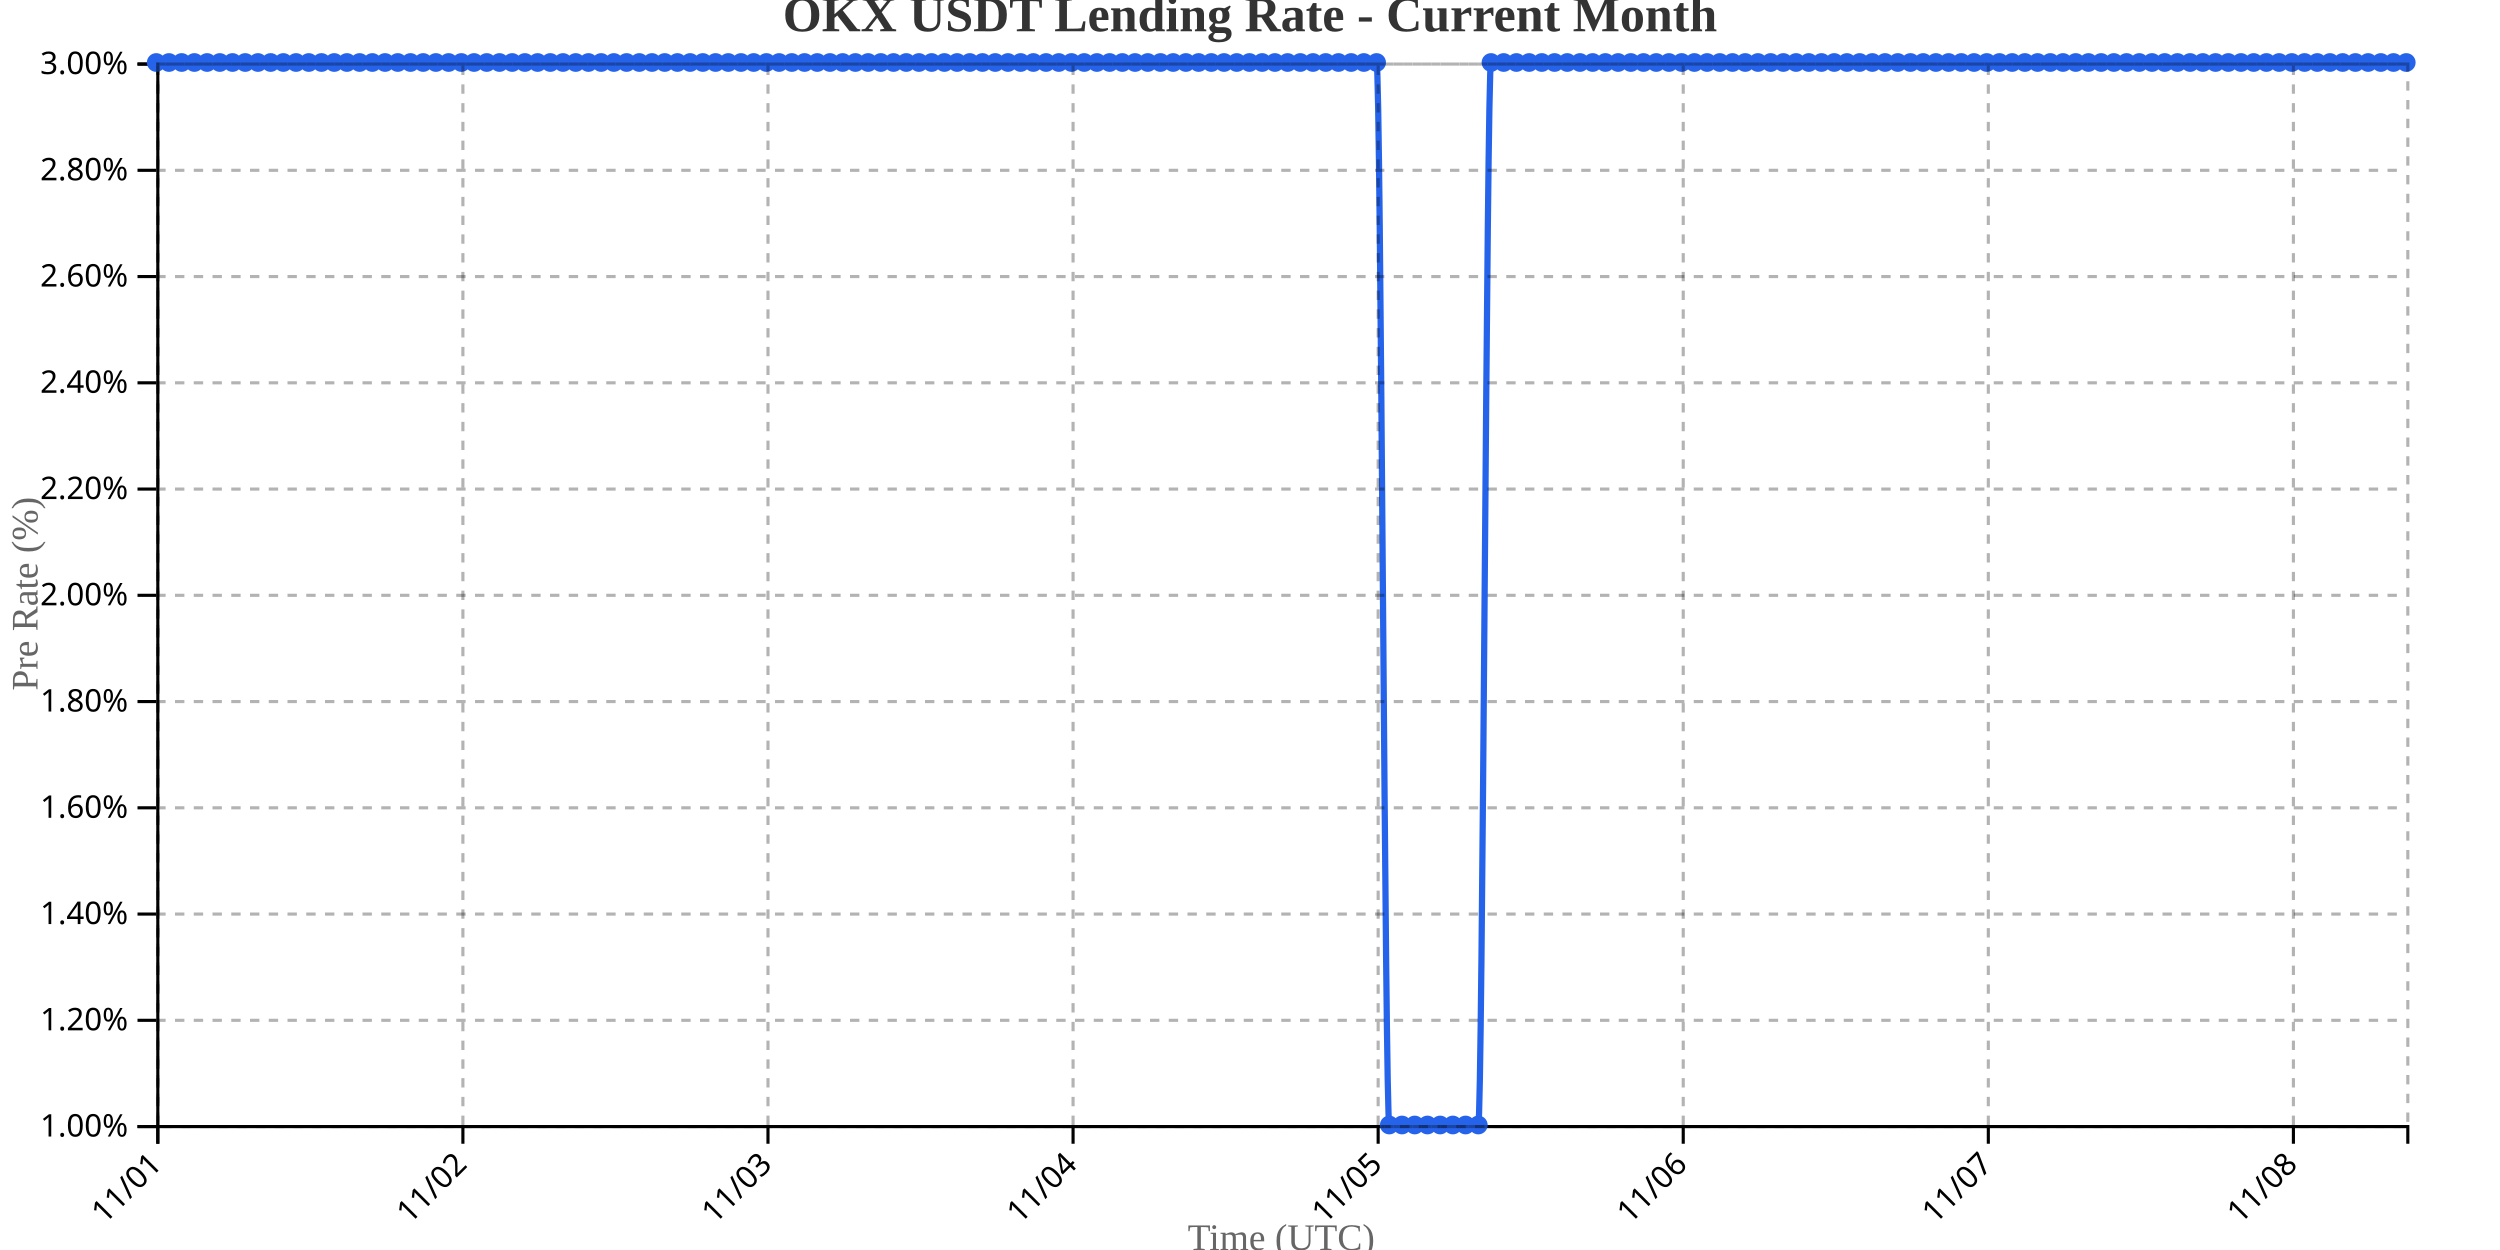
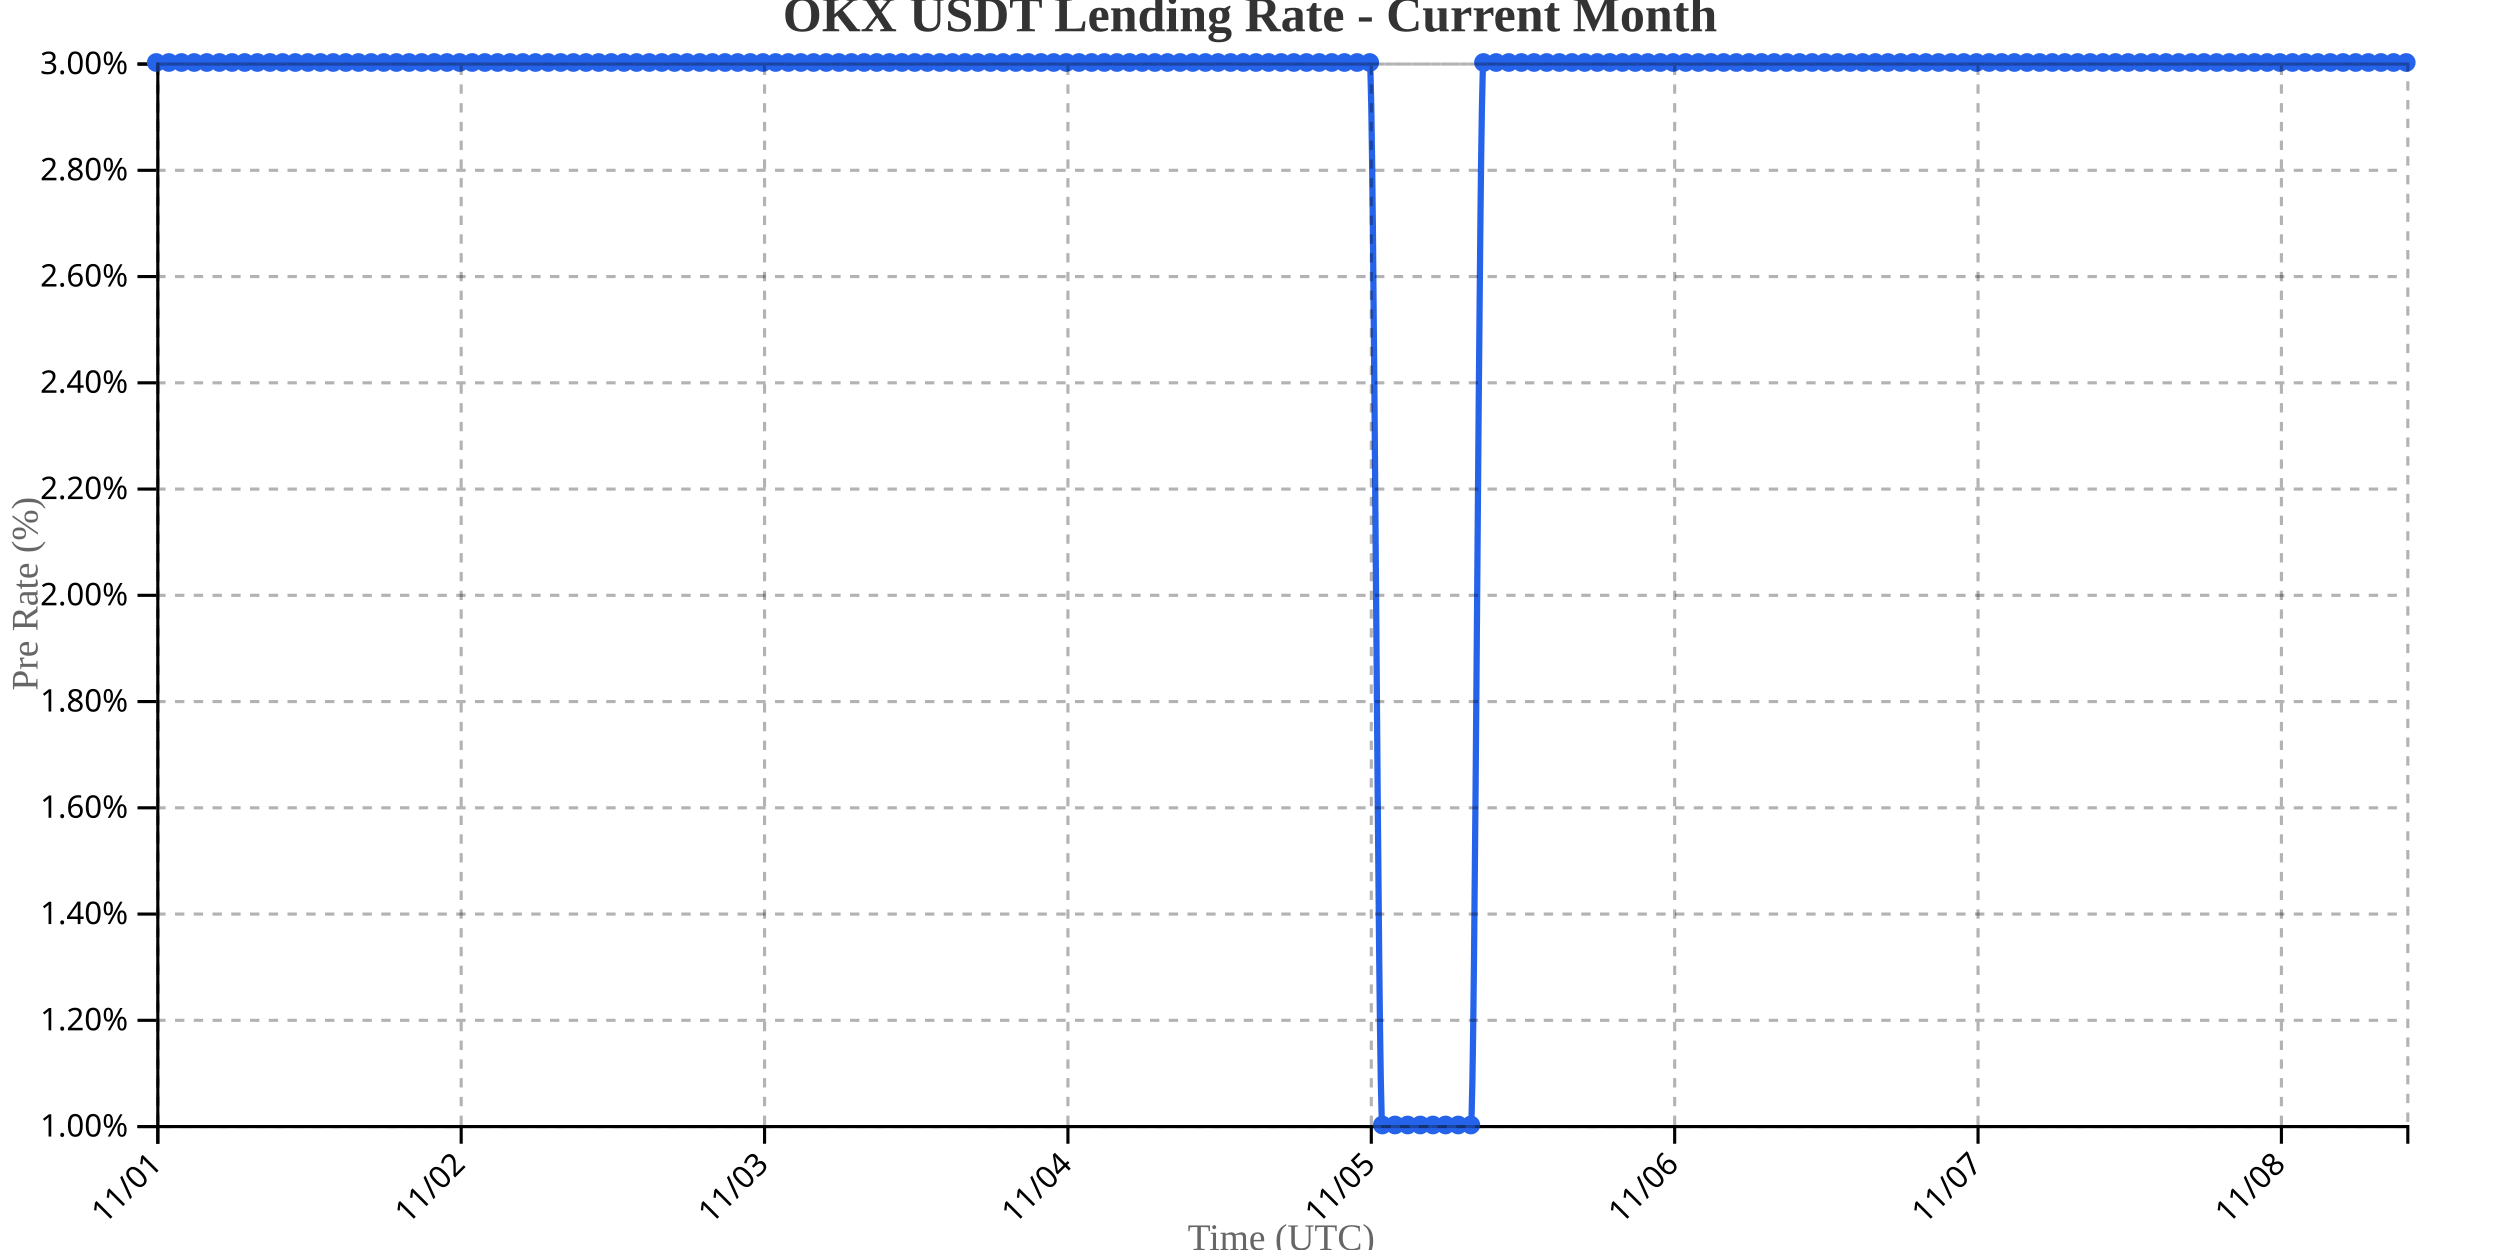
<svg xmlns="http://www.w3.org/2000/svg" width="800" height="400">
  <g transform="translate(50,20)">
    <g transform="translate(0,340)" fill="none" font-size="10" font-family="sans-serif" text-anchor="middle">
      <path class="domain" stroke="currentColor" d="M0.5,6V0.5H720.5V6" />
      <g class="tick" opacity="1" transform="translate(0.5,0)">
        <line stroke="currentColor" y2="6" />
        <text fill="currentColor" y="9" dy=".15em" style="text-anchor: end;" dx="-.8em" transform="rotate(-45)">11/01</text>
      </g>
-       <g class="tick" opacity="1" transform="translate(98.12712,0)">
+       <g class="tick" opacity="1" transform="translate(97.57865,0)">
        <line stroke="currentColor" y2="6" />
        <text fill="currentColor" y="9" dy=".15em" style="text-anchor: end;" dx="-.8em" transform="rotate(-45)">11/02</text>
      </g>
-       <g class="tick" opacity="1" transform="translate(195.7542,0)">
+       <g class="tick" opacity="1" transform="translate(194.6573,0)">
        <line stroke="currentColor" y2="6" />
        <text fill="currentColor" y="9" dy=".15em" style="text-anchor: end;" dx="-.8em" transform="rotate(-45)">11/03</text>
      </g>
-       <g class="tick" opacity="1" transform="translate(293.3814,0)">
+       <g class="tick" opacity="1" transform="translate(291.736,0)">
        <line stroke="currentColor" y2="6" />
        <text fill="currentColor" y="9" dy=".15em" style="text-anchor: end;" dx="-.8em" transform="rotate(-45)">11/04</text>
      </g>
-       <g class="tick" opacity="1" transform="translate(391.0085,0)">
+       <g class="tick" opacity="1" transform="translate(388.8146,0)">
        <line stroke="currentColor" y2="6" />
        <text fill="currentColor" y="9" dy=".15em" style="text-anchor: end;" dx="-.8em" transform="rotate(-45)">11/05</text>
      </g>
-       <g class="tick" opacity="1" transform="translate(488.6356,0)">
+       <g class="tick" opacity="1" transform="translate(485.8933,0)">
        <line stroke="currentColor" y2="6" />
        <text fill="currentColor" y="9" dy=".15em" style="text-anchor: end;" dx="-.8em" transform="rotate(-45)">11/06</text>
      </g>
-       <g class="tick" opacity="1" transform="translate(586.2627,0)">
+       <g class="tick" opacity="1" transform="translate(582.9719,0)">
        <line stroke="currentColor" y2="6" />
        <text fill="currentColor" y="9" dy=".15em" style="text-anchor: end;" dx="-.8em" transform="rotate(-45)">11/07</text>
      </g>
-       <g class="tick" opacity="1" transform="translate(683.8898,0)">
+       <g class="tick" opacity="1" transform="translate(680.0506,0)">
        <line stroke="currentColor" y2="6" />
        <text fill="currentColor" y="9" dy=".15em" style="text-anchor: end;" dx="-.8em" transform="rotate(-45)">11/08</text>
      </g>
    </g>
    <g fill="none" font-size="10" font-family="sans-serif" text-anchor="end">
      <path class="domain" stroke="currentColor" d="M-6,340.5H0.5V0.5H-6" />
      <g class="tick" opacity="1" transform="translate(0,340.5)">
        <line stroke="currentColor" x2="-6" />
        <text fill="currentColor" x="-9" dy="0.32em">1.00%</text>
      </g>
      <g class="tick" opacity="1" transform="translate(0,306.5)">
        <line stroke="currentColor" x2="-6" />
        <text fill="currentColor" x="-9" dy="0.32em">1.20%</text>
      </g>
      <g class="tick" opacity="1" transform="translate(0,272.5)">
        <line stroke="currentColor" x2="-6" />
        <text fill="currentColor" x="-9" dy="0.32em">1.40%</text>
      </g>
      <g class="tick" opacity="1" transform="translate(0,238.5)">
        <line stroke="currentColor" x2="-6" />
        <text fill="currentColor" x="-9" dy="0.32em">1.60%</text>
      </g>
      <g class="tick" opacity="1" transform="translate(0,204.5)">
        <line stroke="currentColor" x2="-6" />
        <text fill="currentColor" x="-9" dy="0.32em">1.80%</text>
      </g>
      <g class="tick" opacity="1" transform="translate(0,170.5)">
        <line stroke="currentColor" x2="-6" />
        <text fill="currentColor" x="-9" dy="0.32em">2.00%</text>
      </g>
      <g class="tick" opacity="1" transform="translate(0,136.5)">
        <line stroke="currentColor" x2="-6" />
        <text fill="currentColor" x="-9" dy="0.32em">2.20%</text>
      </g>
      <g class="tick" opacity="1" transform="translate(0,102.5)">
        <line stroke="currentColor" x2="-6" />
        <text fill="currentColor" x="-9" dy="0.32em">2.40%</text>
      </g>
      <g class="tick" opacity="1" transform="translate(0,68.5)">
        <line stroke="currentColor" x2="-6" />
        <text fill="currentColor" x="-9" dy="0.32em">2.60%</text>
      </g>
      <g class="tick" opacity="1" transform="translate(0,34.5)">
        <line stroke="currentColor" x2="-6" />
        <text fill="currentColor" x="-9" dy="0.32em">2.80%</text>
      </g>
      <g class="tick" opacity="1" transform="translate(0,0.5)">
        <line stroke="currentColor" x2="-6" />
        <text fill="currentColor" x="-9" dy="0.32em">3.00%</text>
      </g>
    </g>
    <text transform="rotate(-90)" y="-50" x="-170" dy="1em" style="text-anchor: middle; font-size: 12px; fill: #666;">Pre Rate (%)</text>
    <text transform="translate(360, 380)" style="text-anchor: middle; font-size: 12px; fill: #666;">Time (UTC)</text>
-     <path fill="none" stroke="#2563eb" stroke-width="2" d="M0,0C1.356,0,2.712,0,4.068,0C5.424,0,6.78,0,8.136,0C9.492,0,10.847,0,12.203,0C13.559,0,14.915,0,16.271,0C17.627,0,18.983,0,20.339,0C21.695,0,23.051,0,24.407,0C25.763,0,27.119,0,28.475,0C29.831,0,31.186,0,32.542,0C33.898,0,35.254,0,36.61,0C37.966,0,39.322,0,40.678,0C42.034,0,43.39,0,44.746,0C46.102,0,47.458,0,48.814,0C50.169,0,51.525,0,52.881,0C54.237,0,55.593,0,56.949,0C58.305,0,59.661,0,61.017,0C62.373,0,63.729,0,65.085,0C66.441,0,67.797,0,69.153,0C70.508,0,71.864,0,73.22,0C74.576,0,75.932,0,77.288,0C78.644,0,80,0,81.356,0C82.712,0,84.068,0,85.424,0C86.78,0,88.136,0,89.492,0C90.847,0,92.203,0,93.559,0C94.915,0,96.271,0,97.627,0C98.983,0,100.339,0,101.695,0C103.051,0,104.407,0,105.763,0C107.119,0,108.475,0,109.831,0C111.186,0,112.542,0,113.898,0C115.254,0,116.61,0,117.966,0C119.322,0,120.678,0,122.034,0C123.39,0,124.746,0,126.102,0C127.458,0,128.814,0,130.169,0C131.525,0,132.881,0,134.237,0C135.593,0,136.949,0,138.305,0C139.661,0,141.017,0,142.373,0C143.729,0,145.085,0,146.441,0C147.797,0,149.153,0,150.508,0C151.864,0,153.22,0,154.576,0C155.932,0,157.288,0,158.644,0C160,0,161.356,0,162.712,0C164.068,0,165.424,0,166.78,0C168.136,0,169.492,0,170.847,0C172.203,0,173.559,0,174.915,0C176.271,0,177.627,0,178.983,0C180.339,0,181.695,0,183.051,0C184.407,0,185.763,0,187.119,0C188.475,0,189.831,0,191.186,0C192.542,0,193.898,0,195.254,0C196.61,0,197.966,0,199.322,0C200.678,0,202.034,0,203.39,0C204.746,0,206.102,0,207.458,0C208.814,0,210.169,0,211.525,0C212.881,0,214.237,0,215.593,0C216.949,0,218.305,0,219.661,0C221.017,0,222.373,0,223.729,0C225.085,0,226.441,0,227.797,0C229.153,0,230.508,0,231.864,0C233.22,0,234.576,0,235.932,0C237.288,0,238.644,0,240,0C241.356,0,242.712,0,244.068,0C245.424,0,246.78,0,248.136,0C249.492,0,250.847,0,252.203,0C253.559,0,254.915,0,256.271,0C257.627,0,258.983,0,260.339,0C261.695,0,263.051,0,264.407,0C265.763,0,267.119,0,268.475,0C269.831,0,271.186,0,272.542,0C273.898,0,275.254,0,276.61,0C277.966,0,279.322,0,280.678,0C282.034,0,283.39,0,284.746,0C286.102,0,287.458,0,288.814,0C290.169,0,291.525,0,292.881,0C294.237,0,295.593,0,296.949,0C298.305,0,299.661,0,301.017,0C302.373,0,303.729,0,305.085,0C306.441,0,307.797,0,309.153,0C310.508,0,311.864,0,313.22,0C314.576,0,315.932,0,317.288,0C318.644,0,320,0,321.356,0C322.712,0,324.068,0,325.424,0C326.78,0,328.136,0,329.492,0C330.847,0,332.203,0,333.559,0C334.915,0,336.271,0,337.627,0C338.983,0,340.339,0,341.695,0C343.051,0,344.407,0,345.763,0C347.119,0,348.475,0,349.831,0C351.186,0,352.542,0,353.898,0C355.254,0,356.61,0,357.966,0C359.322,0,360.678,0,362.034,0C363.39,0,364.746,0,366.102,0C367.458,0,368.814,0,370.169,0C371.525,0,372.881,0,374.237,0C375.593,0,376.949,0,378.305,0C379.661,0,381.017,0,382.373,0C383.729,0,385.085,0,386.441,0C387.797,0,389.153,0,390.508,0C391.864,0,393.22,340,394.576,340C395.932,340,397.288,340,398.644,340C400,340,401.356,340,402.712,340C404.068,340,405.424,340,406.78,340C408.136,340,409.492,340,410.847,340C412.203,340,413.559,340,414.915,340C416.271,340,417.627,340,418.983,340C420.339,340,421.695,340,423.051,340C424.407,340,425.763,0,427.119,0C428.475,0,429.831,0,431.186,0C432.542,0,433.898,0,435.254,0C436.61,0,437.966,0,439.322,0C440.678,0,442.034,0,443.39,0C444.746,0,446.102,0,447.458,0C448.814,0,450.169,0,451.525,0C452.881,0,454.237,0,455.593,0C456.949,0,458.305,0,459.661,0C461.017,0,462.373,0,463.729,0C465.085,0,466.441,0,467.797,0C469.153,0,470.508,0,471.864,0C473.22,0,474.576,0,475.932,0C477.288,0,478.644,0,480,0C481.356,0,482.712,0,484.068,0C485.424,0,486.78,0,488.136,0C489.492,0,490.847,0,492.203,0C493.559,0,494.915,0,496.271,0C497.627,0,498.983,0,500.339,0C501.695,0,503.051,0,504.407,0C505.763,0,507.119,0,508.475,0C509.831,0,511.186,0,512.542,0C513.898,0,515.254,0,516.61,0C517.966,0,519.322,0,520.678,0C522.034,0,523.39,0,524.746,0C526.102,0,527.458,0,528.814,0C530.169,0,531.525,0,532.881,0C534.237,0,535.593,0,536.949,0C538.305,0,539.661,0,541.017,0C542.373,0,543.729,0,545.085,0C546.441,0,547.797,0,549.153,0C550.508,0,551.864,0,553.22,0C554.576,0,555.932,0,557.288,0C558.644,0,560,0,561.356,0C562.712,0,564.068,0,565.424,0C566.78,0,568.136,0,569.492,0C570.847,0,572.203,0,573.559,0C574.915,0,576.271,0,577.627,0C578.983,0,580.339,0,581.695,0C583.051,0,584.407,0,585.763,0C587.119,0,588.475,0,589.831,0C591.186,0,592.542,0,593.898,0C595.254,0,596.61,0,597.966,0C599.322,0,600.678,0,602.034,0C603.39,0,604.746,0,606.102,0C607.458,0,608.814,0,610.169,0C611.525,0,612.881,0,614.237,0C615.593,0,616.949,0,618.305,0C619.661,0,621.017,0,622.373,0C623.729,0,625.085,0,626.441,0C627.797,0,629.153,0,630.508,0C631.864,0,633.22,0,634.576,0C635.932,0,637.288,0,638.644,0C640,0,641.356,0,642.712,0C644.068,0,645.424,0,646.78,0C648.136,0,649.492,0,650.847,0C652.203,0,653.559,0,654.915,0C656.271,0,657.627,0,658.983,0C660.339,0,661.695,0,663.051,0C664.407,0,665.763,0,667.119,0C668.475,0,669.831,0,671.186,0C672.542,0,673.898,0,675.254,0C676.61,0,677.966,0,679.322,0C680.678,0,682.034,0,683.39,0C684.746,0,686.102,0,687.458,0C688.814,0,690.169,0,691.525,0C692.881,0,694.237,0,695.593,0C696.949,0,698.305,0,699.661,0C701.017,0,702.373,0,703.729,0C705.085,0,706.441,0,707.797,0C709.153,0,710.508,0,711.864,0C713.22,0,714.576,0,715.932,0C717.288,0,718.644,0,720,0" />
+     <path fill="none" stroke="#2563eb" stroke-width="2" d="M0,0C1.348,0,2.697,0,4.045,0C5.393,0,6.742,0,8.09,0C9.438,0,10.787,0,12.135,0C13.483,0,14.831,0,16.18,0C17.528,0,18.876,0,20.225,0C21.573,0,22.921,0,24.27,0C25.618,0,26.966,0,28.315,0C29.663,0,31.011,0,32.36,0C33.708,0,35.056,0,36.404,0C37.753,0,39.101,0,40.449,0C41.798,0,43.146,0,44.494,0C45.843,0,47.191,0,48.539,0C49.888,0,51.236,0,52.584,0C53.933,0,55.281,0,56.629,0C57.978,0,59.326,0,60.674,0C62.022,0,63.371,0,64.719,0C66.067,0,67.416,0,68.764,0C70.112,0,71.461,0,72.809,0C74.157,0,75.506,0,76.854,0C78.202,0,79.551,0,80.899,0C82.247,0,83.596,0,84.944,0C86.292,0,87.64,0,88.989,0C90.337,0,91.685,0,93.034,0C94.382,0,95.73,0,97.079,0C98.427,0,99.775,0,101.124,0C102.472,0,103.82,0,105.169,0C106.517,0,107.865,0,109.213,0C110.562,0,111.91,0,113.258,0C114.607,0,115.955,0,117.303,0C118.652,0,120,0,121.348,0C122.697,0,124.045,0,125.393,0C126.742,0,128.09,0,129.438,0C130.787,0,132.135,0,133.483,0C134.831,0,136.18,0,137.528,0C138.876,0,140.225,0,141.573,0C142.921,0,144.27,0,145.618,0C146.966,0,148.315,0,149.663,0C151.011,0,152.36,0,153.708,0C155.056,0,156.404,0,157.753,0C159.101,0,160.449,0,161.798,0C163.146,0,164.494,0,165.843,0C167.191,0,168.539,0,169.888,0C171.236,0,172.584,0,173.933,0C175.281,0,176.629,0,177.978,0C179.326,0,180.674,0,182.022,0C183.371,0,184.719,0,186.067,0C187.416,0,188.764,0,190.112,0C191.461,0,192.809,0,194.157,0C195.506,0,196.854,0,198.202,0C199.551,0,200.899,0,202.247,0C203.596,0,204.944,0,206.292,0C207.64,0,208.989,0,210.337,0C211.685,0,213.034,0,214.382,0C215.73,0,217.079,0,218.427,0C219.775,0,221.124,0,222.472,0C223.82,0,225.169,0,226.517,0C227.865,0,229.213,0,230.562,0C231.91,0,233.258,0,234.607,0C235.955,0,237.303,0,238.652,0C240,0,241.348,0,242.697,0C244.045,0,245.393,0,246.742,0C248.09,0,249.438,0,250.787,0C252.135,0,253.483,0,254.831,0C256.18,0,257.528,0,258.876,0C260.225,0,261.573,0,262.921,0C264.27,0,265.618,0,266.966,0C268.315,0,269.663,0,271.011,0C272.36,0,273.708,0,275.056,0C276.404,0,277.753,0,279.101,0C280.449,0,281.798,0,283.146,0C284.494,0,285.843,0,287.191,0C288.539,0,289.888,0,291.236,0C292.584,0,293.933,0,295.281,0C296.629,0,297.978,0,299.326,0C300.674,0,302.022,0,303.371,0C304.719,0,306.067,0,307.416,0C308.764,0,310.112,0,311.461,0C312.809,0,314.157,0,315.506,0C316.854,0,318.202,0,319.551,0C320.899,0,322.247,0,323.596,0C324.944,0,326.292,0,327.64,0C328.989,0,330.337,0,331.685,0C333.034,0,334.382,0,335.73,0C337.079,0,338.427,0,339.775,0C341.124,0,342.472,0,343.82,0C345.169,0,346.517,0,347.865,0C349.213,0,350.562,0,351.91,0C353.258,0,354.607,0,355.955,0C357.303,0,358.652,0,360,0C361.348,0,362.697,0,364.045,0C365.393,0,366.742,0,368.09,0C369.438,0,370.787,0,372.135,0C373.483,0,374.831,0,376.18,0C377.528,0,378.876,0,380.225,0C381.573,0,382.921,0,384.27,0C385.618,0,386.966,0,388.315,0C389.663,0,391.011,340,392.36,340C393.708,340,395.056,340,396.404,340C397.753,340,399.101,340,400.449,340C401.798,340,403.146,340,404.494,340C405.843,340,407.191,340,408.539,340C409.888,340,411.236,340,412.584,340C413.933,340,415.281,340,416.629,340C417.978,340,419.326,340,420.674,340C422.022,340,423.371,0,424.719,0C426.067,0,427.416,0,428.764,0C430.112,0,431.461,0,432.809,0C434.157,0,435.506,0,436.854,0C438.202,0,439.551,0,440.899,0C442.247,0,443.596,0,444.944,0C446.292,0,447.64,0,448.989,0C450.337,0,451.685,0,453.034,0C454.382,0,455.73,0,457.079,0C458.427,0,459.775,0,461.124,0C462.472,0,463.82,0,465.169,0C466.517,0,467.865,0,469.213,0C470.562,0,471.91,0,473.258,0C474.607,0,475.955,0,477.303,0C478.652,0,480,0,481.348,0C482.697,0,484.045,0,485.393,0C486.742,0,488.09,0,489.438,0C490.787,0,492.135,0,493.483,0C494.831,0,496.18,0,497.528,0C498.876,0,500.225,0,501.573,0C502.921,0,504.27,0,505.618,0C506.966,0,508.315,0,509.663,0C511.011,0,512.36,0,513.708,0C515.056,0,516.404,0,517.753,0C519.101,0,520.449,0,521.798,0C523.146,0,524.494,0,525.843,0C527.191,0,528.539,0,529.888,0C531.236,0,532.584,0,533.933,0C535.281,0,536.629,0,537.978,0C539.326,0,540.674,0,542.022,0C543.371,0,544.719,0,546.067,0C547.416,0,548.764,0,550.112,0C551.461,0,552.809,0,554.157,0C555.506,0,556.854,0,558.202,0C559.551,0,560.899,0,562.247,0C563.596,0,564.944,0,566.292,0C567.64,0,568.989,0,570.337,0C571.685,0,573.034,0,574.382,0C575.73,0,577.079,0,578.427,0C579.775,0,581.124,0,582.472,0C583.82,0,585.169,0,586.517,0C587.865,0,589.213,0,590.562,0C591.91,0,593.258,0,594.607,0C595.955,0,597.303,0,598.652,0C600,0,601.348,0,602.697,0C604.045,0,605.393,0,606.742,0C608.09,0,609.438,0,610.787,0C612.135,0,613.483,0,614.831,0C616.18,0,617.528,0,618.876,0C620.225,0,621.573,0,622.921,0C624.27,0,625.618,0,626.966,0C628.315,0,629.663,0,631.011,0C632.36,0,633.708,0,635.056,0C636.404,0,637.753,0,639.101,0C640.449,0,641.798,0,643.146,0C644.494,0,645.843,0,647.191,0C648.539,0,649.888,0,651.236,0C652.584,0,653.933,0,655.281,0C656.629,0,657.978,0,659.326,0C660.674,0,662.022,0,663.371,0C664.719,0,666.067,0,667.416,0C668.764,0,670.112,0,671.461,0C672.809,0,674.157,0,675.506,0C676.854,0,678.202,0,679.551,0C680.899,0,682.247,0,683.596,0C684.944,0,686.292,0,687.64,0C688.989,0,690.337,0,691.685,0C693.034,0,694.382,0,695.73,0C697.079,0,698.427,0,699.775,0C701.124,0,702.472,0,703.82,0C705.169,0,706.517,0,707.865,0C709.213,0,710.562,0,711.91,0C713.258,0,714.607,0,715.955,0C717.303,0,718.652,0,720,0" />
    <circle class="dot" cx="0" cy="0" r="3" fill="#2563eb" />
-     <circle class="dot" cx="4.068" cy="0" r="3" fill="#2563eb" />
-     <circle class="dot" cx="8.136" cy="0" r="3" fill="#2563eb" />
-     <circle class="dot" cx="12.203" cy="0" r="3" fill="#2563eb" />
-     <circle class="dot" cx="16.271" cy="0" r="3" fill="#2563eb" />
-     <circle class="dot" cx="20.339" cy="0" r="3" fill="#2563eb" />
-     <circle class="dot" cx="24.407" cy="0" r="3" fill="#2563eb" />
-     <circle class="dot" cx="28.475" cy="0" r="3" fill="#2563eb" />
-     <circle class="dot" cx="32.542" cy="0" r="3" fill="#2563eb" />
-     <circle class="dot" cx="36.61" cy="0" r="3" fill="#2563eb" />
-     <circle class="dot" cx="40.678" cy="0" r="3" fill="#2563eb" />
-     <circle class="dot" cx="44.746" cy="0" r="3" fill="#2563eb" />
-     <circle class="dot" cx="48.814" cy="0" r="3" fill="#2563eb" />
-     <circle class="dot" cx="52.881" cy="0" r="3" fill="#2563eb" />
-     <circle class="dot" cx="56.949" cy="0" r="3" fill="#2563eb" />
-     <circle class="dot" cx="61.017" cy="0" r="3" fill="#2563eb" />
-     <circle class="dot" cx="65.085" cy="0" r="3" fill="#2563eb" />
-     <circle class="dot" cx="69.153" cy="0" r="3" fill="#2563eb" />
-     <circle class="dot" cx="73.22" cy="0" r="3" fill="#2563eb" />
-     <circle class="dot" cx="77.288" cy="0" r="3" fill="#2563eb" />
-     <circle class="dot" cx="81.356" cy="0" r="3" fill="#2563eb" />
-     <circle class="dot" cx="85.424" cy="0" r="3" fill="#2563eb" />
-     <circle class="dot" cx="89.492" cy="0" r="3" fill="#2563eb" />
-     <circle class="dot" cx="93.559" cy="0" r="3" fill="#2563eb" />
-     <circle class="dot" cx="97.627" cy="0" r="3" fill="#2563eb" />
-     <circle class="dot" cx="101.695" cy="0" r="3" fill="#2563eb" />
-     <circle class="dot" cx="105.763" cy="0" r="3" fill="#2563eb" />
-     <circle class="dot" cx="109.831" cy="0" r="3" fill="#2563eb" />
-     <circle class="dot" cx="113.898" cy="0" r="3" fill="#2563eb" />
-     <circle class="dot" cx="117.966" cy="0" r="3" fill="#2563eb" />
-     <circle class="dot" cx="122.034" cy="0" r="3" fill="#2563eb" />
-     <circle class="dot" cx="126.102" cy="0" r="3" fill="#2563eb" />
-     <circle class="dot" cx="130.169" cy="0" r="3" fill="#2563eb" />
-     <circle class="dot" cx="134.237" cy="0" r="3" fill="#2563eb" />
-     <circle class="dot" cx="138.305" cy="0" r="3" fill="#2563eb" />
-     <circle class="dot" cx="142.373" cy="0" r="3" fill="#2563eb" />
-     <circle class="dot" cx="146.441" cy="0" r="3" fill="#2563eb" />
-     <circle class="dot" cx="150.508" cy="0" r="3" fill="#2563eb" />
-     <circle class="dot" cx="154.576" cy="0" r="3" fill="#2563eb" />
-     <circle class="dot" cx="158.644" cy="0" r="3" fill="#2563eb" />
-     <circle class="dot" cx="162.712" cy="0" r="3" fill="#2563eb" />
-     <circle class="dot" cx="166.78" cy="0" r="3" fill="#2563eb" />
-     <circle class="dot" cx="170.847" cy="0" r="3" fill="#2563eb" />
-     <circle class="dot" cx="174.915" cy="0" r="3" fill="#2563eb" />
-     <circle class="dot" cx="178.983" cy="0" r="3" fill="#2563eb" />
-     <circle class="dot" cx="183.051" cy="0" r="3" fill="#2563eb" />
-     <circle class="dot" cx="187.119" cy="0" r="3" fill="#2563eb" />
-     <circle class="dot" cx="191.186" cy="0" r="3" fill="#2563eb" />
-     <circle class="dot" cx="195.254" cy="0" r="3" fill="#2563eb" />
-     <circle class="dot" cx="199.322" cy="0" r="3" fill="#2563eb" />
-     <circle class="dot" cx="203.39" cy="0" r="3" fill="#2563eb" />
-     <circle class="dot" cx="207.458" cy="0" r="3" fill="#2563eb" />
-     <circle class="dot" cx="211.525" cy="0" r="3" fill="#2563eb" />
-     <circle class="dot" cx="215.593" cy="0" r="3" fill="#2563eb" />
-     <circle class="dot" cx="219.661" cy="0" r="3" fill="#2563eb" />
-     <circle class="dot" cx="223.729" cy="0" r="3" fill="#2563eb" />
-     <circle class="dot" cx="227.797" cy="0" r="3" fill="#2563eb" />
-     <circle class="dot" cx="231.864" cy="0" r="3" fill="#2563eb" />
-     <circle class="dot" cx="235.932" cy="0" r="3" fill="#2563eb" />
-     <circle class="dot" cx="240" cy="0" r="3" fill="#2563eb" />
-     <circle class="dot" cx="244.068" cy="0" r="3" fill="#2563eb" />
-     <circle class="dot" cx="248.136" cy="0" r="3" fill="#2563eb" />
-     <circle class="dot" cx="252.203" cy="0" r="3" fill="#2563eb" />
-     <circle class="dot" cx="256.271" cy="0" r="3" fill="#2563eb" />
-     <circle class="dot" cx="260.339" cy="0" r="3" fill="#2563eb" />
-     <circle class="dot" cx="264.407" cy="0" r="3" fill="#2563eb" />
-     <circle class="dot" cx="268.475" cy="0" r="3" fill="#2563eb" />
-     <circle class="dot" cx="272.542" cy="0" r="3" fill="#2563eb" />
-     <circle class="dot" cx="276.61" cy="0" r="3" fill="#2563eb" />
-     <circle class="dot" cx="280.678" cy="0" r="3" fill="#2563eb" />
-     <circle class="dot" cx="284.746" cy="0" r="3" fill="#2563eb" />
-     <circle class="dot" cx="288.814" cy="0" r="3" fill="#2563eb" />
-     <circle class="dot" cx="292.881" cy="0" r="3" fill="#2563eb" />
-     <circle class="dot" cx="296.949" cy="0" r="3" fill="#2563eb" />
-     <circle class="dot" cx="301.017" cy="0" r="3" fill="#2563eb" />
-     <circle class="dot" cx="305.085" cy="0" r="3" fill="#2563eb" />
-     <circle class="dot" cx="309.153" cy="0" r="3" fill="#2563eb" />
-     <circle class="dot" cx="313.22" cy="0" r="3" fill="#2563eb" />
-     <circle class="dot" cx="317.288" cy="0" r="3" fill="#2563eb" />
-     <circle class="dot" cx="321.356" cy="0" r="3" fill="#2563eb" />
-     <circle class="dot" cx="325.424" cy="0" r="3" fill="#2563eb" />
-     <circle class="dot" cx="329.492" cy="0" r="3" fill="#2563eb" />
-     <circle class="dot" cx="333.559" cy="0" r="3" fill="#2563eb" />
-     <circle class="dot" cx="337.627" cy="0" r="3" fill="#2563eb" />
-     <circle class="dot" cx="341.695" cy="0" r="3" fill="#2563eb" />
-     <circle class="dot" cx="345.763" cy="0" r="3" fill="#2563eb" />
-     <circle class="dot" cx="349.831" cy="0" r="3" fill="#2563eb" />
-     <circle class="dot" cx="353.898" cy="0" r="3" fill="#2563eb" />
-     <circle class="dot" cx="357.966" cy="0" r="3" fill="#2563eb" />
-     <circle class="dot" cx="362.034" cy="0" r="3" fill="#2563eb" />
-     <circle class="dot" cx="366.102" cy="0" r="3" fill="#2563eb" />
-     <circle class="dot" cx="370.169" cy="0" r="3" fill="#2563eb" />
-     <circle class="dot" cx="374.237" cy="0" r="3" fill="#2563eb" />
-     <circle class="dot" cx="378.305" cy="0" r="3" fill="#2563eb" />
-     <circle class="dot" cx="382.373" cy="0" r="3" fill="#2563eb" />
-     <circle class="dot" cx="386.441" cy="0" r="3" fill="#2563eb" />
-     <circle class="dot" cx="390.508" cy="0" r="3" fill="#2563eb" />
-     <circle class="dot" cx="394.576" cy="340" r="3" fill="#2563eb" />
-     <circle class="dot" cx="398.644" cy="340" r="3" fill="#2563eb" />
-     <circle class="dot" cx="402.712" cy="340" r="3" fill="#2563eb" />
-     <circle class="dot" cx="406.78" cy="340" r="3" fill="#2563eb" />
-     <circle class="dot" cx="410.847" cy="340" r="3" fill="#2563eb" />
-     <circle class="dot" cx="414.915" cy="340" r="3" fill="#2563eb" />
-     <circle class="dot" cx="418.983" cy="340" r="3" fill="#2563eb" />
-     <circle class="dot" cx="423.051" cy="340" r="3" fill="#2563eb" />
-     <circle class="dot" cx="427.119" cy="0" r="3" fill="#2563eb" />
-     <circle class="dot" cx="431.186" cy="0" r="3" fill="#2563eb" />
-     <circle class="dot" cx="435.254" cy="0" r="3" fill="#2563eb" />
-     <circle class="dot" cx="439.322" cy="0" r="3" fill="#2563eb" />
-     <circle class="dot" cx="443.39" cy="0" r="3" fill="#2563eb" />
-     <circle class="dot" cx="447.458" cy="0" r="3" fill="#2563eb" />
-     <circle class="dot" cx="451.525" cy="0" r="3" fill="#2563eb" />
-     <circle class="dot" cx="455.593" cy="0" r="3" fill="#2563eb" />
-     <circle class="dot" cx="459.661" cy="0" r="3" fill="#2563eb" />
-     <circle class="dot" cx="463.729" cy="0" r="3" fill="#2563eb" />
-     <circle class="dot" cx="467.797" cy="0" r="3" fill="#2563eb" />
-     <circle class="dot" cx="471.864" cy="0" r="3" fill="#2563eb" />
-     <circle class="dot" cx="475.932" cy="0" r="3" fill="#2563eb" />
-     <circle class="dot" cx="480" cy="0" r="3" fill="#2563eb" />
-     <circle class="dot" cx="484.068" cy="0" r="3" fill="#2563eb" />
-     <circle class="dot" cx="488.136" cy="0" r="3" fill="#2563eb" />
-     <circle class="dot" cx="492.203" cy="0" r="3" fill="#2563eb" />
-     <circle class="dot" cx="496.271" cy="0" r="3" fill="#2563eb" />
-     <circle class="dot" cx="500.339" cy="0" r="3" fill="#2563eb" />
-     <circle class="dot" cx="504.407" cy="0" r="3" fill="#2563eb" />
-     <circle class="dot" cx="508.475" cy="0" r="3" fill="#2563eb" />
-     <circle class="dot" cx="512.542" cy="0" r="3" fill="#2563eb" />
-     <circle class="dot" cx="516.61" cy="0" r="3" fill="#2563eb" />
-     <circle class="dot" cx="520.678" cy="0" r="3" fill="#2563eb" />
-     <circle class="dot" cx="524.746" cy="0" r="3" fill="#2563eb" />
-     <circle class="dot" cx="528.814" cy="0" r="3" fill="#2563eb" />
-     <circle class="dot" cx="532.881" cy="0" r="3" fill="#2563eb" />
-     <circle class="dot" cx="536.949" cy="0" r="3" fill="#2563eb" />
-     <circle class="dot" cx="541.017" cy="0" r="3" fill="#2563eb" />
-     <circle class="dot" cx="545.085" cy="0" r="3" fill="#2563eb" />
-     <circle class="dot" cx="549.153" cy="0" r="3" fill="#2563eb" />
-     <circle class="dot" cx="553.22" cy="0" r="3" fill="#2563eb" />
-     <circle class="dot" cx="557.288" cy="0" r="3" fill="#2563eb" />
-     <circle class="dot" cx="561.356" cy="0" r="3" fill="#2563eb" />
-     <circle class="dot" cx="565.424" cy="0" r="3" fill="#2563eb" />
-     <circle class="dot" cx="569.492" cy="0" r="3" fill="#2563eb" />
-     <circle class="dot" cx="573.559" cy="0" r="3" fill="#2563eb" />
-     <circle class="dot" cx="577.627" cy="0" r="3" fill="#2563eb" />
-     <circle class="dot" cx="581.695" cy="0" r="3" fill="#2563eb" />
-     <circle class="dot" cx="585.763" cy="0" r="3" fill="#2563eb" />
-     <circle class="dot" cx="589.831" cy="0" r="3" fill="#2563eb" />
-     <circle class="dot" cx="593.898" cy="0" r="3" fill="#2563eb" />
-     <circle class="dot" cx="597.966" cy="0" r="3" fill="#2563eb" />
-     <circle class="dot" cx="602.034" cy="0" r="3" fill="#2563eb" />
-     <circle class="dot" cx="606.102" cy="0" r="3" fill="#2563eb" />
-     <circle class="dot" cx="610.169" cy="0" r="3" fill="#2563eb" />
-     <circle class="dot" cx="614.237" cy="0" r="3" fill="#2563eb" />
-     <circle class="dot" cx="618.305" cy="0" r="3" fill="#2563eb" />
-     <circle class="dot" cx="622.373" cy="0" r="3" fill="#2563eb" />
-     <circle class="dot" cx="626.441" cy="0" r="3" fill="#2563eb" />
-     <circle class="dot" cx="630.508" cy="0" r="3" fill="#2563eb" />
-     <circle class="dot" cx="634.576" cy="0" r="3" fill="#2563eb" />
-     <circle class="dot" cx="638.644" cy="0" r="3" fill="#2563eb" />
-     <circle class="dot" cx="642.712" cy="0" r="3" fill="#2563eb" />
-     <circle class="dot" cx="646.78" cy="0" r="3" fill="#2563eb" />
-     <circle class="dot" cx="650.847" cy="0" r="3" fill="#2563eb" />
-     <circle class="dot" cx="654.915" cy="0" r="3" fill="#2563eb" />
-     <circle class="dot" cx="658.983" cy="0" r="3" fill="#2563eb" />
-     <circle class="dot" cx="663.051" cy="0" r="3" fill="#2563eb" />
-     <circle class="dot" cx="667.119" cy="0" r="3" fill="#2563eb" />
-     <circle class="dot" cx="671.186" cy="0" r="3" fill="#2563eb" />
-     <circle class="dot" cx="675.254" cy="0" r="3" fill="#2563eb" />
-     <circle class="dot" cx="679.322" cy="0" r="3" fill="#2563eb" />
-     <circle class="dot" cx="683.39" cy="0" r="3" fill="#2563eb" />
-     <circle class="dot" cx="687.458" cy="0" r="3" fill="#2563eb" />
-     <circle class="dot" cx="691.525" cy="0" r="3" fill="#2563eb" />
-     <circle class="dot" cx="695.593" cy="0" r="3" fill="#2563eb" />
-     <circle class="dot" cx="699.661" cy="0" r="3" fill="#2563eb" />
-     <circle class="dot" cx="703.729" cy="0" r="3" fill="#2563eb" />
-     <circle class="dot" cx="707.797" cy="0" r="3" fill="#2563eb" />
-     <circle class="dot" cx="711.864" cy="0" r="3" fill="#2563eb" />
-     <circle class="dot" cx="715.932" cy="0" r="3" fill="#2563eb" />
+     <circle class="dot" cx="4.045" cy="0" r="3" fill="#2563eb" />
+     <circle class="dot" cx="8.09" cy="0" r="3" fill="#2563eb" />
+     <circle class="dot" cx="12.135" cy="0" r="3" fill="#2563eb" />
+     <circle class="dot" cx="16.18" cy="0" r="3" fill="#2563eb" />
+     <circle class="dot" cx="20.225" cy="0" r="3" fill="#2563eb" />
+     <circle class="dot" cx="24.27" cy="0" r="3" fill="#2563eb" />
+     <circle class="dot" cx="28.315" cy="0" r="3" fill="#2563eb" />
+     <circle class="dot" cx="32.36" cy="0" r="3" fill="#2563eb" />
+     <circle class="dot" cx="36.404" cy="0" r="3" fill="#2563eb" />
+     <circle class="dot" cx="40.449" cy="0" r="3" fill="#2563eb" />
+     <circle class="dot" cx="44.494" cy="0" r="3" fill="#2563eb" />
+     <circle class="dot" cx="48.539" cy="0" r="3" fill="#2563eb" />
+     <circle class="dot" cx="52.584" cy="0" r="3" fill="#2563eb" />
+     <circle class="dot" cx="56.629" cy="0" r="3" fill="#2563eb" />
+     <circle class="dot" cx="60.674" cy="0" r="3" fill="#2563eb" />
+     <circle class="dot" cx="64.719" cy="0" r="3" fill="#2563eb" />
+     <circle class="dot" cx="68.764" cy="0" r="3" fill="#2563eb" />
+     <circle class="dot" cx="72.809" cy="0" r="3" fill="#2563eb" />
+     <circle class="dot" cx="76.854" cy="0" r="3" fill="#2563eb" />
+     <circle class="dot" cx="80.899" cy="0" r="3" fill="#2563eb" />
+     <circle class="dot" cx="84.944" cy="0" r="3" fill="#2563eb" />
+     <circle class="dot" cx="88.989" cy="0" r="3" fill="#2563eb" />
+     <circle class="dot" cx="93.034" cy="0" r="3" fill="#2563eb" />
+     <circle class="dot" cx="97.079" cy="0" r="3" fill="#2563eb" />
+     <circle class="dot" cx="101.124" cy="0" r="3" fill="#2563eb" />
+     <circle class="dot" cx="105.169" cy="0" r="3" fill="#2563eb" />
+     <circle class="dot" cx="109.213" cy="0" r="3" fill="#2563eb" />
+     <circle class="dot" cx="113.258" cy="0" r="3" fill="#2563eb" />
+     <circle class="dot" cx="117.303" cy="0" r="3" fill="#2563eb" />
+     <circle class="dot" cx="121.348" cy="0" r="3" fill="#2563eb" />
+     <circle class="dot" cx="125.393" cy="0" r="3" fill="#2563eb" />
+     <circle class="dot" cx="129.438" cy="0" r="3" fill="#2563eb" />
+     <circle class="dot" cx="133.483" cy="0" r="3" fill="#2563eb" />
+     <circle class="dot" cx="137.528" cy="0" r="3" fill="#2563eb" />
+     <circle class="dot" cx="141.573" cy="0" r="3" fill="#2563eb" />
+     <circle class="dot" cx="145.618" cy="0" r="3" fill="#2563eb" />
+     <circle class="dot" cx="149.663" cy="0" r="3" fill="#2563eb" />
+     <circle class="dot" cx="153.708" cy="0" r="3" fill="#2563eb" />
+     <circle class="dot" cx="157.753" cy="0" r="3" fill="#2563eb" />
+     <circle class="dot" cx="161.798" cy="0" r="3" fill="#2563eb" />
+     <circle class="dot" cx="165.843" cy="0" r="3" fill="#2563eb" />
+     <circle class="dot" cx="169.888" cy="0" r="3" fill="#2563eb" />
+     <circle class="dot" cx="173.933" cy="0" r="3" fill="#2563eb" />
+     <circle class="dot" cx="177.978" cy="0" r="3" fill="#2563eb" />
+     <circle class="dot" cx="182.022" cy="0" r="3" fill="#2563eb" />
+     <circle class="dot" cx="186.067" cy="0" r="3" fill="#2563eb" />
+     <circle class="dot" cx="190.112" cy="0" r="3" fill="#2563eb" />
+     <circle class="dot" cx="194.157" cy="0" r="3" fill="#2563eb" />
+     <circle class="dot" cx="198.202" cy="0" r="3" fill="#2563eb" />
+     <circle class="dot" cx="202.247" cy="0" r="3" fill="#2563eb" />
+     <circle class="dot" cx="206.292" cy="0" r="3" fill="#2563eb" />
+     <circle class="dot" cx="210.337" cy="0" r="3" fill="#2563eb" />
+     <circle class="dot" cx="214.382" cy="0" r="3" fill="#2563eb" />
+     <circle class="dot" cx="218.427" cy="0" r="3" fill="#2563eb" />
+     <circle class="dot" cx="222.472" cy="0" r="3" fill="#2563eb" />
+     <circle class="dot" cx="226.517" cy="0" r="3" fill="#2563eb" />
+     <circle class="dot" cx="230.562" cy="0" r="3" fill="#2563eb" />
+     <circle class="dot" cx="234.607" cy="0" r="3" fill="#2563eb" />
+     <circle class="dot" cx="238.652" cy="0" r="3" fill="#2563eb" />
+     <circle class="dot" cx="242.697" cy="0" r="3" fill="#2563eb" />
+     <circle class="dot" cx="246.742" cy="0" r="3" fill="#2563eb" />
+     <circle class="dot" cx="250.787" cy="0" r="3" fill="#2563eb" />
+     <circle class="dot" cx="254.831" cy="0" r="3" fill="#2563eb" />
+     <circle class="dot" cx="258.876" cy="0" r="3" fill="#2563eb" />
+     <circle class="dot" cx="262.921" cy="0" r="3" fill="#2563eb" />
+     <circle class="dot" cx="266.966" cy="0" r="3" fill="#2563eb" />
+     <circle class="dot" cx="271.011" cy="0" r="3" fill="#2563eb" />
+     <circle class="dot" cx="275.056" cy="0" r="3" fill="#2563eb" />
+     <circle class="dot" cx="279.101" cy="0" r="3" fill="#2563eb" />
+     <circle class="dot" cx="283.146" cy="0" r="3" fill="#2563eb" />
+     <circle class="dot" cx="287.191" cy="0" r="3" fill="#2563eb" />
+     <circle class="dot" cx="291.236" cy="0" r="3" fill="#2563eb" />
+     <circle class="dot" cx="295.281" cy="0" r="3" fill="#2563eb" />
+     <circle class="dot" cx="299.326" cy="0" r="3" fill="#2563eb" />
+     <circle class="dot" cx="303.371" cy="0" r="3" fill="#2563eb" />
+     <circle class="dot" cx="307.416" cy="0" r="3" fill="#2563eb" />
+     <circle class="dot" cx="311.461" cy="0" r="3" fill="#2563eb" />
+     <circle class="dot" cx="315.506" cy="0" r="3" fill="#2563eb" />
+     <circle class="dot" cx="319.551" cy="0" r="3" fill="#2563eb" />
+     <circle class="dot" cx="323.596" cy="0" r="3" fill="#2563eb" />
+     <circle class="dot" cx="327.64" cy="0" r="3" fill="#2563eb" />
+     <circle class="dot" cx="331.685" cy="0" r="3" fill="#2563eb" />
+     <circle class="dot" cx="335.73" cy="0" r="3" fill="#2563eb" />
+     <circle class="dot" cx="339.775" cy="0" r="3" fill="#2563eb" />
+     <circle class="dot" cx="343.82" cy="0" r="3" fill="#2563eb" />
+     <circle class="dot" cx="347.865" cy="0" r="3" fill="#2563eb" />
+     <circle class="dot" cx="351.91" cy="0" r="3" fill="#2563eb" />
+     <circle class="dot" cx="355.955" cy="0" r="3" fill="#2563eb" />
+     <circle class="dot" cx="360" cy="0" r="3" fill="#2563eb" />
+     <circle class="dot" cx="364.045" cy="0" r="3" fill="#2563eb" />
+     <circle class="dot" cx="368.09" cy="0" r="3" fill="#2563eb" />
+     <circle class="dot" cx="372.135" cy="0" r="3" fill="#2563eb" />
+     <circle class="dot" cx="376.18" cy="0" r="3" fill="#2563eb" />
+     <circle class="dot" cx="380.225" cy="0" r="3" fill="#2563eb" />
+     <circle class="dot" cx="384.27" cy="0" r="3" fill="#2563eb" />
+     <circle class="dot" cx="388.315" cy="0" r="3" fill="#2563eb" />
+     <circle class="dot" cx="392.36" cy="340" r="3" fill="#2563eb" />
+     <circle class="dot" cx="396.404" cy="340" r="3" fill="#2563eb" />
+     <circle class="dot" cx="400.449" cy="340" r="3" fill="#2563eb" />
+     <circle class="dot" cx="404.494" cy="340" r="3" fill="#2563eb" />
+     <circle class="dot" cx="408.539" cy="340" r="3" fill="#2563eb" />
+     <circle class="dot" cx="412.584" cy="340" r="3" fill="#2563eb" />
+     <circle class="dot" cx="416.629" cy="340" r="3" fill="#2563eb" />
+     <circle class="dot" cx="420.674" cy="340" r="3" fill="#2563eb" />
+     <circle class="dot" cx="424.719" cy="0" r="3" fill="#2563eb" />
+     <circle class="dot" cx="428.764" cy="0" r="3" fill="#2563eb" />
+     <circle class="dot" cx="432.809" cy="0" r="3" fill="#2563eb" />
+     <circle class="dot" cx="436.854" cy="0" r="3" fill="#2563eb" />
+     <circle class="dot" cx="440.899" cy="0" r="3" fill="#2563eb" />
+     <circle class="dot" cx="444.944" cy="0" r="3" fill="#2563eb" />
+     <circle class="dot" cx="448.989" cy="0" r="3" fill="#2563eb" />
+     <circle class="dot" cx="453.034" cy="0" r="3" fill="#2563eb" />
+     <circle class="dot" cx="457.079" cy="0" r="3" fill="#2563eb" />
+     <circle class="dot" cx="461.124" cy="0" r="3" fill="#2563eb" />
+     <circle class="dot" cx="465.169" cy="0" r="3" fill="#2563eb" />
+     <circle class="dot" cx="469.213" cy="0" r="3" fill="#2563eb" />
+     <circle class="dot" cx="473.258" cy="0" r="3" fill="#2563eb" />
+     <circle class="dot" cx="477.303" cy="0" r="3" fill="#2563eb" />
+     <circle class="dot" cx="481.348" cy="0" r="3" fill="#2563eb" />
+     <circle class="dot" cx="485.393" cy="0" r="3" fill="#2563eb" />
+     <circle class="dot" cx="489.438" cy="0" r="3" fill="#2563eb" />
+     <circle class="dot" cx="493.483" cy="0" r="3" fill="#2563eb" />
+     <circle class="dot" cx="497.528" cy="0" r="3" fill="#2563eb" />
+     <circle class="dot" cx="501.573" cy="0" r="3" fill="#2563eb" />
+     <circle class="dot" cx="505.618" cy="0" r="3" fill="#2563eb" />
+     <circle class="dot" cx="509.663" cy="0" r="3" fill="#2563eb" />
+     <circle class="dot" cx="513.708" cy="0" r="3" fill="#2563eb" />
+     <circle class="dot" cx="517.753" cy="0" r="3" fill="#2563eb" />
+     <circle class="dot" cx="521.798" cy="0" r="3" fill="#2563eb" />
+     <circle class="dot" cx="525.843" cy="0" r="3" fill="#2563eb" />
+     <circle class="dot" cx="529.888" cy="0" r="3" fill="#2563eb" />
+     <circle class="dot" cx="533.933" cy="0" r="3" fill="#2563eb" />
+     <circle class="dot" cx="537.978" cy="0" r="3" fill="#2563eb" />
+     <circle class="dot" cx="542.022" cy="0" r="3" fill="#2563eb" />
+     <circle class="dot" cx="546.067" cy="0" r="3" fill="#2563eb" />
+     <circle class="dot" cx="550.112" cy="0" r="3" fill="#2563eb" />
+     <circle class="dot" cx="554.157" cy="0" r="3" fill="#2563eb" />
+     <circle class="dot" cx="558.202" cy="0" r="3" fill="#2563eb" />
+     <circle class="dot" cx="562.247" cy="0" r="3" fill="#2563eb" />
+     <circle class="dot" cx="566.292" cy="0" r="3" fill="#2563eb" />
+     <circle class="dot" cx="570.337" cy="0" r="3" fill="#2563eb" />
+     <circle class="dot" cx="574.382" cy="0" r="3" fill="#2563eb" />
+     <circle class="dot" cx="578.427" cy="0" r="3" fill="#2563eb" />
+     <circle class="dot" cx="582.472" cy="0" r="3" fill="#2563eb" />
+     <circle class="dot" cx="586.517" cy="0" r="3" fill="#2563eb" />
+     <circle class="dot" cx="590.562" cy="0" r="3" fill="#2563eb" />
+     <circle class="dot" cx="594.607" cy="0" r="3" fill="#2563eb" />
+     <circle class="dot" cx="598.652" cy="0" r="3" fill="#2563eb" />
+     <circle class="dot" cx="602.697" cy="0" r="3" fill="#2563eb" />
+     <circle class="dot" cx="606.742" cy="0" r="3" fill="#2563eb" />
+     <circle class="dot" cx="610.787" cy="0" r="3" fill="#2563eb" />
+     <circle class="dot" cx="614.831" cy="0" r="3" fill="#2563eb" />
+     <circle class="dot" cx="618.876" cy="0" r="3" fill="#2563eb" />
+     <circle class="dot" cx="622.921" cy="0" r="3" fill="#2563eb" />
+     <circle class="dot" cx="626.966" cy="0" r="3" fill="#2563eb" />
+     <circle class="dot" cx="631.011" cy="0" r="3" fill="#2563eb" />
+     <circle class="dot" cx="635.056" cy="0" r="3" fill="#2563eb" />
+     <circle class="dot" cx="639.101" cy="0" r="3" fill="#2563eb" />
+     <circle class="dot" cx="643.146" cy="0" r="3" fill="#2563eb" />
+     <circle class="dot" cx="647.191" cy="0" r="3" fill="#2563eb" />
+     <circle class="dot" cx="651.236" cy="0" r="3" fill="#2563eb" />
+     <circle class="dot" cx="655.281" cy="0" r="3" fill="#2563eb" />
+     <circle class="dot" cx="659.326" cy="0" r="3" fill="#2563eb" />
+     <circle class="dot" cx="663.371" cy="0" r="3" fill="#2563eb" />
+     <circle class="dot" cx="667.416" cy="0" r="3" fill="#2563eb" />
+     <circle class="dot" cx="671.461" cy="0" r="3" fill="#2563eb" />
+     <circle class="dot" cx="675.506" cy="0" r="3" fill="#2563eb" />
+     <circle class="dot" cx="679.551" cy="0" r="3" fill="#2563eb" />
+     <circle class="dot" cx="683.596" cy="0" r="3" fill="#2563eb" />
+     <circle class="dot" cx="687.64" cy="0" r="3" fill="#2563eb" />
+     <circle class="dot" cx="691.685" cy="0" r="3" fill="#2563eb" />
+     <circle class="dot" cx="695.73" cy="0" r="3" fill="#2563eb" />
+     <circle class="dot" cx="699.775" cy="0" r="3" fill="#2563eb" />
+     <circle class="dot" cx="703.82" cy="0" r="3" fill="#2563eb" />
+     <circle class="dot" cx="707.865" cy="0" r="3" fill="#2563eb" />
+     <circle class="dot" cx="711.91" cy="0" r="3" fill="#2563eb" />
+     <circle class="dot" cx="715.955" cy="0" r="3" fill="#2563eb" />
    <circle class="dot" cx="720" cy="0" r="3" fill="#2563eb" />
    <g class="grid" transform="translate(0,340)" fill="none" font-size="10" font-family="sans-serif" text-anchor="middle" style="stroke-dasharray: 3,3; opacity: 0.3;">
      <path class="domain" stroke="currentColor" d="M0.5,-340V0.5H720.5V-340" />
      <g class="tick" opacity="1" transform="translate(0.5,0)">
        <line stroke="currentColor" y2="-340" />
        <text fill="currentColor" y="3" dy="0.71em" />
      </g>
-       <g class="tick" opacity="1" transform="translate(98.12712,0)">
-         <line stroke="currentColor" y2="-340" />
-         <text fill="currentColor" y="3" dy="0.71em" />
-       </g>
-       <g class="tick" opacity="1" transform="translate(195.7542,0)">
-         <line stroke="currentColor" y2="-340" />
-         <text fill="currentColor" y="3" dy="0.71em" />
-       </g>
-       <g class="tick" opacity="1" transform="translate(293.3814,0)">
-         <line stroke="currentColor" y2="-340" />
-         <text fill="currentColor" y="3" dy="0.71em" />
-       </g>
-       <g class="tick" opacity="1" transform="translate(391.0085,0)">
-         <line stroke="currentColor" y2="-340" />
-         <text fill="currentColor" y="3" dy="0.71em" />
-       </g>
-       <g class="tick" opacity="1" transform="translate(488.6356,0)">
-         <line stroke="currentColor" y2="-340" />
-         <text fill="currentColor" y="3" dy="0.71em" />
-       </g>
-       <g class="tick" opacity="1" transform="translate(586.2627,0)">
-         <line stroke="currentColor" y2="-340" />
-         <text fill="currentColor" y="3" dy="0.71em" />
-       </g>
-       <g class="tick" opacity="1" transform="translate(683.8898,0)">
+       <g class="tick" opacity="1" transform="translate(97.57865,0)">
+         <line stroke="currentColor" y2="-340" />
+         <text fill="currentColor" y="3" dy="0.71em" />
+       </g>
+       <g class="tick" opacity="1" transform="translate(194.6573,0)">
+         <line stroke="currentColor" y2="-340" />
+         <text fill="currentColor" y="3" dy="0.71em" />
+       </g>
+       <g class="tick" opacity="1" transform="translate(291.736,0)">
+         <line stroke="currentColor" y2="-340" />
+         <text fill="currentColor" y="3" dy="0.71em" />
+       </g>
+       <g class="tick" opacity="1" transform="translate(388.8146,0)">
+         <line stroke="currentColor" y2="-340" />
+         <text fill="currentColor" y="3" dy="0.71em" />
+       </g>
+       <g class="tick" opacity="1" transform="translate(485.8933,0)">
+         <line stroke="currentColor" y2="-340" />
+         <text fill="currentColor" y="3" dy="0.71em" />
+       </g>
+       <g class="tick" opacity="1" transform="translate(582.9719,0)">
+         <line stroke="currentColor" y2="-340" />
+         <text fill="currentColor" y="3" dy="0.71em" />
+       </g>
+       <g class="tick" opacity="1" transform="translate(680.0506,0)">
        <line stroke="currentColor" y2="-340" />
        <text fill="currentColor" y="3" dy="0.71em" />
      </g>
    </g>
    <g class="grid" fill="none" font-size="10" font-family="sans-serif" text-anchor="end" style="stroke-dasharray: 3,3; opacity: 0.3;">
      <path class="domain" stroke="currentColor" d="M720,340.5H0.5V0.5H720" />
      <g class="tick" opacity="1" transform="translate(0,340.5)">
        <line stroke="currentColor" x2="720" />
        <text fill="currentColor" x="-3" dy="0.32em" />
      </g>
      <g class="tick" opacity="1" transform="translate(0,306.5)">
        <line stroke="currentColor" x2="720" />
        <text fill="currentColor" x="-3" dy="0.32em" />
      </g>
      <g class="tick" opacity="1" transform="translate(0,272.5)">
        <line stroke="currentColor" x2="720" />
        <text fill="currentColor" x="-3" dy="0.32em" />
      </g>
      <g class="tick" opacity="1" transform="translate(0,238.5)">
        <line stroke="currentColor" x2="720" />
        <text fill="currentColor" x="-3" dy="0.32em" />
      </g>
      <g class="tick" opacity="1" transform="translate(0,204.5)">
        <line stroke="currentColor" x2="720" />
        <text fill="currentColor" x="-3" dy="0.32em" />
      </g>
      <g class="tick" opacity="1" transform="translate(0,170.5)">
        <line stroke="currentColor" x2="720" />
        <text fill="currentColor" x="-3" dy="0.32em" />
      </g>
      <g class="tick" opacity="1" transform="translate(0,136.5)">
        <line stroke="currentColor" x2="720" />
        <text fill="currentColor" x="-3" dy="0.32em" />
      </g>
      <g class="tick" opacity="1" transform="translate(0,102.5)">
        <line stroke="currentColor" x2="720" />
        <text fill="currentColor" x="-3" dy="0.32em" />
      </g>
      <g class="tick" opacity="1" transform="translate(0,68.5)">
        <line stroke="currentColor" x2="720" />
        <text fill="currentColor" x="-3" dy="0.32em" />
      </g>
      <g class="tick" opacity="1" transform="translate(0,34.5)">
        <line stroke="currentColor" x2="720" />
        <text fill="currentColor" x="-3" dy="0.32em" />
      </g>
      <g class="tick" opacity="1" transform="translate(0,0.5)">
        <line stroke="currentColor" x2="720" />
        <text fill="currentColor" x="-3" dy="0.32em" />
      </g>
    </g>
  </g>
  <text x="400" y="10" text-anchor="middle" style="font-size: 16px; font-weight: bold; fill: #333;">OKX USDT Lending Rate - Current Month</text>
</svg>
